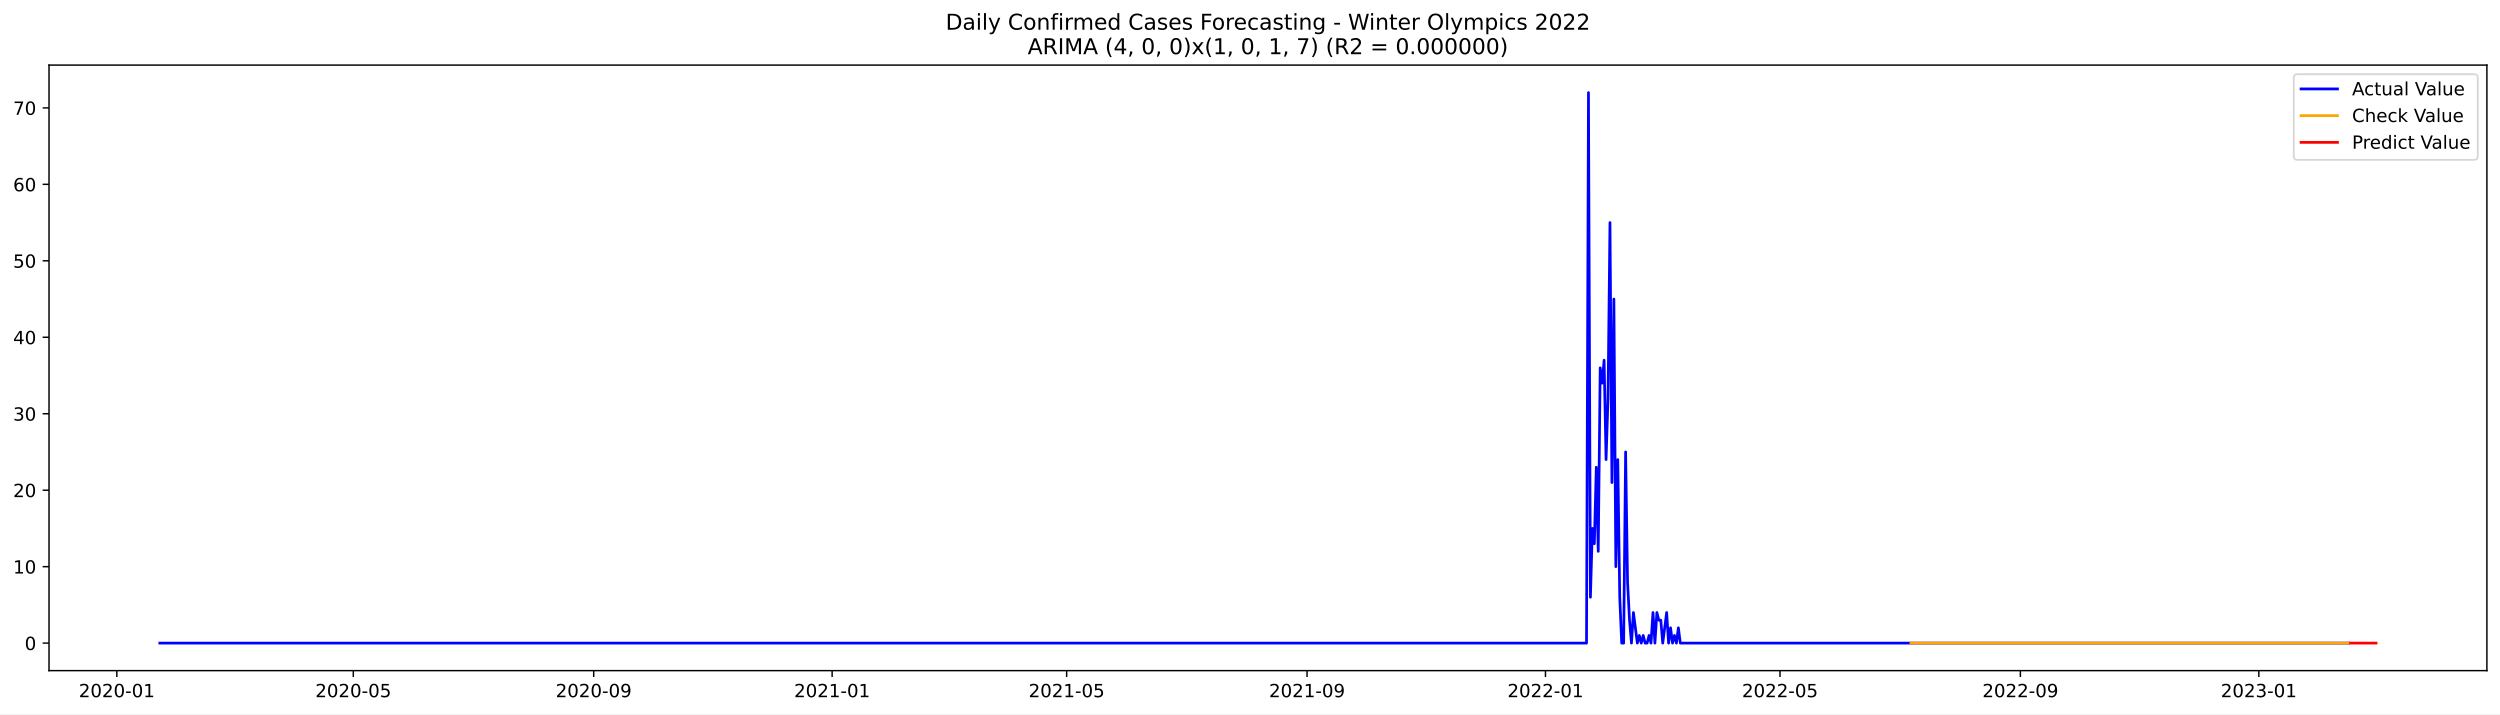
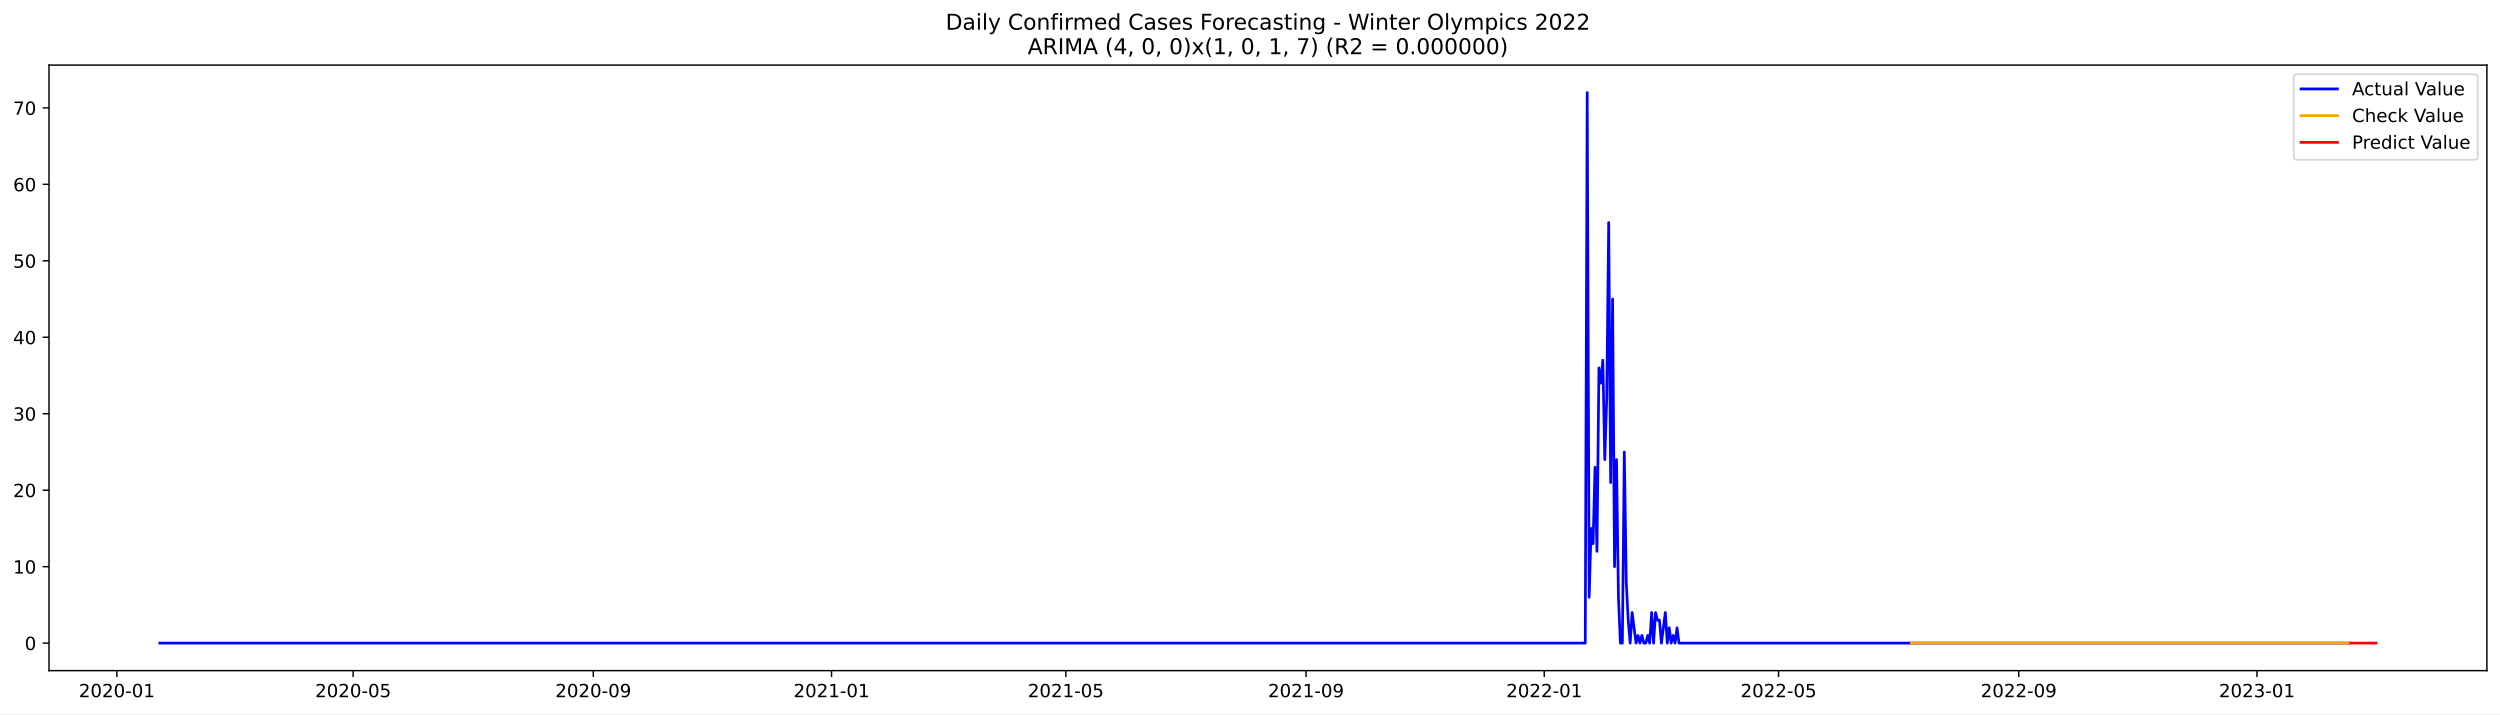
<svg xmlns="http://www.w3.org/2000/svg" xmlns:xlink="http://www.w3.org/1999/xlink" width="1373.325pt" height="392.274pt" viewBox="0 0 1373.325 392.274" version="1.1">
  <defs>
    <style type="text/css">*{stroke-linejoin: round; stroke-linecap: butt}</style>
  </defs>
  <g id="figure_1">
    <g id="patch_1">
      <path d="M 0 392.274  L 1373.325 392.274  L 1373.325 0  L 0 0  z " style="fill: #ffffff" />
    </g>
    <g id="axes_1">
      <g id="patch_2">
        <path d="M 26.925 368.396  L 1366.125 368.396  L 1366.125 35.755  L 26.925 35.755  z " style="fill: #ffffff" />
      </g>
      <g id="matplotlib.axis_1">
        <g id="xtick_1">
          <g id="line2d_1">
            <defs>
-               <path id="m35d27e53bb" d="M 0 0  L 0 3.5  " style="stroke: #000000; stroke-width: 0.8" />
+               <path id="mcad01639d6" d="M 0 0  L 0 3.5  " style="stroke: #000000; stroke-width: 0.8" />
            </defs>
            <g>
-               <use xlink:href="#m35d27e53bb" x="64.179" y="368.396" style="stroke: #000000; stroke-width: 0.8" />
+               <use xlink:href="#mcad01639d6" x="64.199" y="368.396" style="stroke: #000000; stroke-width: 0.8" />
            </g>
          </g>
          <g id="text_1">
-             <g transform="translate(43.28727 382.9939)scale(0.1 -0.1)">
+             <g transform="translate(43.30808 382.9939)scale(0.1 -0.1)">
              <defs>
                <path id="DejaVuSans-32" d="M 1228 531  L 3431 531  L 3431 0  L 469 0  L 469 531  Q 828 903 1448 1529  Q 2069 2156 2228 2338  Q 2531 2678 2651 2914  Q 2772 3150 2772 3378  Q 2772 3750 2511 3984  Q 2250 4219 1831 4219  Q 1534 4219 1204 4116  Q 875 4013 500 3803  L 500 4441  Q 881 4594 1212 4672  Q 1544 4750 1819 4750  Q 2544 4750 2975 4387  Q 3406 4025 3406 3419  Q 3406 3131 3298 2873  Q 3191 2616 2906 2266  Q 2828 2175 2409 1742  Q 1991 1309 1228 531  z " transform="scale(0.015625)" />
                <path id="DejaVuSans-30" d="M 2034 4250  Q 1547 4250 1301 3770  Q 1056 3291 1056 2328  Q 1056 1369 1301 889  Q 1547 409 2034 409  Q 2525 409 2770 889  Q 3016 1369 3016 2328  Q 3016 3291 2770 3770  Q 2525 4250 2034 4250  z M 2034 4750  Q 2819 4750 3233 4129  Q 3647 3509 3647 2328  Q 3647 1150 3233 529  Q 2819 -91 2034 -91  Q 1250 -91 836 529  Q 422 1150 422 2328  Q 422 3509 836 4129  Q 1250 4750 2034 4750  z " transform="scale(0.015625)" />
                <path id="DejaVuSans-2d" d="M 313 2009  L 1997 2009  L 1997 1497  L 313 1497  L 313 2009  z " transform="scale(0.015625)" />
                <path id="DejaVuSans-31" d="M 794 531  L 1825 531  L 1825 4091  L 703 3866  L 703 4441  L 1819 4666  L 2450 4666  L 2450 531  L 3481 531  L 3481 0  L 794 0  L 794 531  z " transform="scale(0.015625)" />
              </defs>
              <use xlink:href="#DejaVuSans-32" />
              <use xlink:href="#DejaVuSans-30" x="63.623" />
              <use xlink:href="#DejaVuSans-32" x="127.246" />
              <use xlink:href="#DejaVuSans-30" x="190.869" />
              <use xlink:href="#DejaVuSans-2d" x="254.492" />
              <use xlink:href="#DejaVuSans-30" x="290.576" />
              <use xlink:href="#DejaVuSans-31" x="354.199" />
            </g>
          </g>
        </g>
        <g id="xtick_2">
          <g id="line2d_2">
            <g>
-               <use xlink:href="#m35d27e53bb" x="194.083" y="368.396" style="stroke: #000000; stroke-width: 0.8" />
+               <use xlink:href="#mcad01639d6" x="193.99" y="368.396" style="stroke: #000000; stroke-width: 0.8" />
            </g>
          </g>
          <g id="text_2">
-             <g transform="translate(173.192 382.9939)scale(0.1 -0.1)">
+             <g transform="translate(173.0984 382.9939)scale(0.1 -0.1)">
              <defs>
                <path id="DejaVuSans-35" d="M 691 4666  L 3169 4666  L 3169 4134  L 1269 4134  L 1269 2991  Q 1406 3038 1543 3061  Q 1681 3084 1819 3084  Q 2600 3084 3056 2656  Q 3513 2228 3513 1497  Q 3513 744 3044 326  Q 2575 -91 1722 -91  Q 1428 -91 1123 -41  Q 819 9 494 109  L 494 744  Q 775 591 1075 516  Q 1375 441 1709 441  Q 2250 441 2565 725  Q 2881 1009 2881 1497  Q 2881 1984 2565 2268  Q 2250 2553 1709 2553  Q 1456 2553 1204 2497  Q 953 2441 691 2322  L 691 4666  z " transform="scale(0.015625)" />
              </defs>
              <use xlink:href="#DejaVuSans-32" />
              <use xlink:href="#DejaVuSans-30" x="63.623" />
              <use xlink:href="#DejaVuSans-32" x="127.246" />
              <use xlink:href="#DejaVuSans-30" x="190.869" />
              <use xlink:href="#DejaVuSans-2d" x="254.492" />
              <use xlink:href="#DejaVuSans-30" x="290.576" />
              <use xlink:href="#DejaVuSans-35" x="354.199" />
            </g>
          </g>
        </g>
        <g id="xtick_3">
          <g id="line2d_3">
            <g>
-               <use xlink:href="#m35d27e53bb" x="326.135" y="368.396" style="stroke: #000000; stroke-width: 0.8" />
+               <use xlink:href="#mcad01639d6" x="325.925" y="368.396" style="stroke: #000000; stroke-width: 0.8" />
            </g>
          </g>
          <g id="text_3">
-             <g transform="translate(305.244 382.9939)scale(0.1 -0.1)">
+             <g transform="translate(305.034 382.9939)scale(0.1 -0.1)">
              <defs>
                <path id="DejaVuSans-39" d="M 703 97  L 703 672  Q 941 559 1184 500  Q 1428 441 1663 441  Q 2288 441 2617 861  Q 2947 1281 2994 2138  Q 2813 1869 2534 1725  Q 2256 1581 1919 1581  Q 1219 1581 811 2004  Q 403 2428 403 3163  Q 403 3881 828 4315  Q 1253 4750 1959 4750  Q 2769 4750 3195 4129  Q 3622 3509 3622 2328  Q 3622 1225 3098 567  Q 2575 -91 1691 -91  Q 1453 -91 1209 -44  Q 966 3 703 97  z M 1959 2075  Q 2384 2075 2632 2365  Q 2881 2656 2881 3163  Q 2881 3666 2632 3958  Q 2384 4250 1959 4250  Q 1534 4250 1286 3958  Q 1038 3666 1038 3163  Q 1038 2656 1286 2365  Q 1534 2075 1959 2075  z " transform="scale(0.015625)" />
              </defs>
              <use xlink:href="#DejaVuSans-32" />
              <use xlink:href="#DejaVuSans-30" x="63.623" />
              <use xlink:href="#DejaVuSans-32" x="127.246" />
              <use xlink:href="#DejaVuSans-30" x="190.869" />
              <use xlink:href="#DejaVuSans-2d" x="254.492" />
              <use xlink:href="#DejaVuSans-30" x="290.576" />
              <use xlink:href="#DejaVuSans-39" x="354.199" />
            </g>
          </g>
        </g>
        <g id="xtick_4">
          <g id="line2d_4">
            <g>
-               <use xlink:href="#m35d27e53bb" x="457.114" y="368.396" style="stroke: #000000; stroke-width: 0.8" />
+               <use xlink:href="#mcad01639d6" x="456.788" y="368.396" style="stroke: #000000; stroke-width: 0.8" />
            </g>
          </g>
          <g id="text_4">
-             <g transform="translate(436.2223 382.9939)scale(0.1 -0.1)">
+             <g transform="translate(435.897 382.9939)scale(0.1 -0.1)">
              <use xlink:href="#DejaVuSans-32" />
              <use xlink:href="#DejaVuSans-30" x="63.623" />
              <use xlink:href="#DejaVuSans-32" x="127.246" />
              <use xlink:href="#DejaVuSans-31" x="190.869" />
              <use xlink:href="#DejaVuSans-2d" x="254.492" />
              <use xlink:href="#DejaVuSans-30" x="290.576" />
              <use xlink:href="#DejaVuSans-31" x="354.199" />
            </g>
          </g>
        </g>
        <g id="xtick_5">
          <g id="line2d_5">
            <g>
-               <use xlink:href="#m35d27e53bb" x="585.945" y="368.396" style="stroke: #000000; stroke-width: 0.8" />
+               <use xlink:href="#mcad01639d6" x="585.506" y="368.396" style="stroke: #000000; stroke-width: 0.8" />
            </g>
          </g>
          <g id="text_5">
-             <g transform="translate(565.0535 382.9939)scale(0.1 -0.1)">
+             <g transform="translate(564.6146 382.9939)scale(0.1 -0.1)">
              <use xlink:href="#DejaVuSans-32" />
              <use xlink:href="#DejaVuSans-30" x="63.623" />
              <use xlink:href="#DejaVuSans-32" x="127.246" />
              <use xlink:href="#DejaVuSans-31" x="190.869" />
              <use xlink:href="#DejaVuSans-2d" x="254.492" />
              <use xlink:href="#DejaVuSans-30" x="290.576" />
              <use xlink:href="#DejaVuSans-35" x="354.199" />
            </g>
          </g>
        </g>
        <g id="xtick_6">
          <g id="line2d_6">
            <g>
-               <use xlink:href="#m35d27e53bb" x="717.997" y="368.396" style="stroke: #000000; stroke-width: 0.8" />
+               <use xlink:href="#mcad01639d6" x="717.442" y="368.396" style="stroke: #000000; stroke-width: 0.8" />
            </g>
          </g>
          <g id="text_6">
-             <g transform="translate(697.1055 382.9939)scale(0.1 -0.1)">
+             <g transform="translate(696.5502 382.9939)scale(0.1 -0.1)">
              <use xlink:href="#DejaVuSans-32" />
              <use xlink:href="#DejaVuSans-30" x="63.623" />
              <use xlink:href="#DejaVuSans-32" x="127.246" />
              <use xlink:href="#DejaVuSans-31" x="190.869" />
              <use xlink:href="#DejaVuSans-2d" x="254.492" />
              <use xlink:href="#DejaVuSans-30" x="290.576" />
              <use xlink:href="#DejaVuSans-39" x="354.199" />
            </g>
          </g>
        </g>
        <g id="xtick_7">
          <g id="line2d_7">
            <g>
-               <use xlink:href="#m35d27e53bb" x="848.975" y="368.396" style="stroke: #000000; stroke-width: 0.8" />
+               <use xlink:href="#mcad01639d6" x="848.305" y="368.396" style="stroke: #000000; stroke-width: 0.8" />
            </g>
          </g>
          <g id="text_7">
-             <g transform="translate(828.0838 382.9939)scale(0.1 -0.1)">
+             <g transform="translate(827.4132 382.9939)scale(0.1 -0.1)">
              <use xlink:href="#DejaVuSans-32" />
              <use xlink:href="#DejaVuSans-30" x="63.623" />
              <use xlink:href="#DejaVuSans-32" x="127.246" />
              <use xlink:href="#DejaVuSans-32" x="190.869" />
              <use xlink:href="#DejaVuSans-2d" x="254.492" />
              <use xlink:href="#DejaVuSans-30" x="290.576" />
              <use xlink:href="#DejaVuSans-31" x="354.199" />
            </g>
          </g>
        </g>
        <g id="xtick_8">
          <g id="line2d_8">
            <g>
-               <use xlink:href="#m35d27e53bb" x="977.806" y="368.396" style="stroke: #000000; stroke-width: 0.8" />
+               <use xlink:href="#mcad01639d6" x="977.022" y="368.396" style="stroke: #000000; stroke-width: 0.8" />
            </g>
          </g>
          <g id="text_8">
-             <g transform="translate(956.915 382.9939)scale(0.1 -0.1)">
+             <g transform="translate(956.1308 382.9939)scale(0.1 -0.1)">
              <use xlink:href="#DejaVuSans-32" />
              <use xlink:href="#DejaVuSans-30" x="63.623" />
              <use xlink:href="#DejaVuSans-32" x="127.246" />
              <use xlink:href="#DejaVuSans-32" x="190.869" />
              <use xlink:href="#DejaVuSans-2d" x="254.492" />
              <use xlink:href="#DejaVuSans-30" x="290.576" />
              <use xlink:href="#DejaVuSans-35" x="354.199" />
            </g>
          </g>
        </g>
        <g id="xtick_9">
          <g id="line2d_9">
            <g>
-               <use xlink:href="#m35d27e53bb" x="1109.858" y="368.396" style="stroke: #000000; stroke-width: 0.8" />
+               <use xlink:href="#mcad01639d6" x="1108.958" y="368.396" style="stroke: #000000; stroke-width: 0.8" />
            </g>
          </g>
          <g id="text_9">
-             <g transform="translate(1088.967 382.9939)scale(0.1 -0.1)">
+             <g transform="translate(1088.066 382.9939)scale(0.1 -0.1)">
              <use xlink:href="#DejaVuSans-32" />
              <use xlink:href="#DejaVuSans-30" x="63.623" />
              <use xlink:href="#DejaVuSans-32" x="127.246" />
              <use xlink:href="#DejaVuSans-32" x="190.869" />
              <use xlink:href="#DejaVuSans-2d" x="254.492" />
              <use xlink:href="#DejaVuSans-30" x="290.576" />
              <use xlink:href="#DejaVuSans-39" x="354.199" />
            </g>
          </g>
        </g>
        <g id="xtick_10">
          <g id="line2d_10">
            <g>
-               <use xlink:href="#m35d27e53bb" x="1240.837" y="368.396" style="stroke: #000000; stroke-width: 0.8" />
+               <use xlink:href="#mcad01639d6" x="1239.821" y="368.396" style="stroke: #000000; stroke-width: 0.8" />
            </g>
          </g>
          <g id="text_10">
-             <g transform="translate(1219.945 382.9939)scale(0.1 -0.1)">
+             <g transform="translate(1218.929 382.9939)scale(0.1 -0.1)">
              <defs>
                <path id="DejaVuSans-33" d="M 2597 2516  Q 3050 2419 3304 2112  Q 3559 1806 3559 1356  Q 3559 666 3084 287  Q 2609 -91 1734 -91  Q 1441 -91 1130 -33  Q 819 25 488 141  L 488 750  Q 750 597 1062 519  Q 1375 441 1716 441  Q 2309 441 2620 675  Q 2931 909 2931 1356  Q 2931 1769 2642 2001  Q 2353 2234 1838 2234  L 1294 2234  L 1294 2753  L 1863 2753  Q 2328 2753 2575 2939  Q 2822 3125 2822 3475  Q 2822 3834 2567 4026  Q 2313 4219 1838 4219  Q 1578 4219 1281 4162  Q 984 4106 628 3988  L 628 4550  Q 988 4650 1302 4700  Q 1616 4750 1894 4750  Q 2613 4750 3031 4423  Q 3450 4097 3450 3541  Q 3450 3153 3228 2886  Q 3006 2619 2597 2516  z " transform="scale(0.015625)" />
              </defs>
              <use xlink:href="#DejaVuSans-32" />
              <use xlink:href="#DejaVuSans-30" x="63.623" />
              <use xlink:href="#DejaVuSans-32" x="127.246" />
              <use xlink:href="#DejaVuSans-33" x="190.869" />
              <use xlink:href="#DejaVuSans-2d" x="254.492" />
              <use xlink:href="#DejaVuSans-30" x="290.576" />
              <use xlink:href="#DejaVuSans-31" x="354.199" />
            </g>
          </g>
        </g>
      </g>
      <g id="matplotlib.axis_2">
        <g id="ytick_1">
          <g id="line2d_11">
            <defs>
-               <path id="meae0a1d1a9" d="M 0 0  L -3.5 0  " style="stroke: #000000; stroke-width: 0.8" />
+               <path id="me2eeb9f0f9" d="M 0 0  L -3.5 0  " style="stroke: #000000; stroke-width: 0.8" />
            </defs>
            <g>
-               <use xlink:href="#meae0a1d1a9" x="26.925" y="353.275" style="stroke: #000000; stroke-width: 0.8" />
+               <use xlink:href="#me2eeb9f0f9" x="26.925" y="353.275" style="stroke: #000000; stroke-width: 0.8" />
            </g>
          </g>
          <g id="text_11">
            <g transform="translate(13.5625 357.0746)scale(0.1 -0.1)">
              <use xlink:href="#DejaVuSans-30" />
            </g>
          </g>
        </g>
        <g id="ytick_2">
          <g id="line2d_12">
            <g>
-               <use xlink:href="#meae0a1d1a9" x="26.925" y="311.275" style="stroke: #000000; stroke-width: 0.8" />
+               <use xlink:href="#me2eeb9f0f9" x="26.925" y="311.275" style="stroke: #000000; stroke-width: 0.8" />
            </g>
          </g>
          <g id="text_12">
            <g transform="translate(7.2 315.0746)scale(0.1 -0.1)">
              <use xlink:href="#DejaVuSans-31" />
              <use xlink:href="#DejaVuSans-30" x="63.623" />
            </g>
          </g>
        </g>
        <g id="ytick_3">
          <g id="line2d_13">
            <g>
-               <use xlink:href="#meae0a1d1a9" x="26.925" y="269.275" style="stroke: #000000; stroke-width: 0.8" />
+               <use xlink:href="#me2eeb9f0f9" x="26.925" y="269.275" style="stroke: #000000; stroke-width: 0.8" />
            </g>
          </g>
          <g id="text_13">
            <g transform="translate(7.2 273.0747)scale(0.1 -0.1)">
              <use xlink:href="#DejaVuSans-32" />
              <use xlink:href="#DejaVuSans-30" x="63.623" />
            </g>
          </g>
        </g>
        <g id="ytick_4">
          <g id="line2d_14">
            <g>
-               <use xlink:href="#meae0a1d1a9" x="26.925" y="227.275" style="stroke: #000000; stroke-width: 0.8" />
+               <use xlink:href="#me2eeb9f0f9" x="26.925" y="227.275" style="stroke: #000000; stroke-width: 0.8" />
            </g>
          </g>
          <g id="text_14">
            <g transform="translate(7.2 231.0747)scale(0.1 -0.1)">
              <use xlink:href="#DejaVuSans-33" />
              <use xlink:href="#DejaVuSans-30" x="63.623" />
            </g>
          </g>
        </g>
        <g id="ytick_5">
          <g id="line2d_15">
            <g>
-               <use xlink:href="#meae0a1d1a9" x="26.925" y="185.275" style="stroke: #000000; stroke-width: 0.8" />
+               <use xlink:href="#me2eeb9f0f9" x="26.925" y="185.275" style="stroke: #000000; stroke-width: 0.8" />
            </g>
          </g>
          <g id="text_15">
            <g transform="translate(7.2 189.0747)scale(0.1 -0.1)">
              <defs>
                <path id="DejaVuSans-34" d="M 2419 4116  L 825 1625  L 2419 1625  L 2419 4116  z M 2253 4666  L 3047 4666  L 3047 1625  L 3713 1625  L 3713 1100  L 3047 1100  L 3047 0  L 2419 0  L 2419 1100  L 313 1100  L 313 1709  L 2253 4666  z " transform="scale(0.015625)" />
              </defs>
              <use xlink:href="#DejaVuSans-34" />
              <use xlink:href="#DejaVuSans-30" x="63.623" />
            </g>
          </g>
        </g>
        <g id="ytick_6">
          <g id="line2d_16">
            <g>
-               <use xlink:href="#meae0a1d1a9" x="26.925" y="143.275" style="stroke: #000000; stroke-width: 0.8" />
+               <use xlink:href="#me2eeb9f0f9" x="26.925" y="143.275" style="stroke: #000000; stroke-width: 0.8" />
            </g>
          </g>
          <g id="text_16">
            <g transform="translate(7.2 147.0747)scale(0.1 -0.1)">
              <use xlink:href="#DejaVuSans-35" />
              <use xlink:href="#DejaVuSans-30" x="63.623" />
            </g>
          </g>
        </g>
        <g id="ytick_7">
          <g id="line2d_17">
            <g>
-               <use xlink:href="#meae0a1d1a9" x="26.925" y="101.275" style="stroke: #000000; stroke-width: 0.8" />
+               <use xlink:href="#me2eeb9f0f9" x="26.925" y="101.275" style="stroke: #000000; stroke-width: 0.8" />
            </g>
          </g>
          <g id="text_17">
            <g transform="translate(7.2 105.0747)scale(0.1 -0.1)">
              <defs>
                <path id="DejaVuSans-36" d="M 2113 2584  Q 1688 2584 1439 2293  Q 1191 2003 1191 1497  Q 1191 994 1439 701  Q 1688 409 2113 409  Q 2538 409 2786 701  Q 3034 994 3034 1497  Q 3034 2003 2786 2293  Q 2538 2584 2113 2584  z M 3366 4563  L 3366 3988  Q 3128 4100 2886 4159  Q 2644 4219 2406 4219  Q 1781 4219 1451 3797  Q 1122 3375 1075 2522  Q 1259 2794 1537 2939  Q 1816 3084 2150 3084  Q 2853 3084 3261 2657  Q 3669 2231 3669 1497  Q 3669 778 3244 343  Q 2819 -91 2113 -91  Q 1303 -91 875 529  Q 447 1150 447 2328  Q 447 3434 972 4092  Q 1497 4750 2381 4750  Q 2619 4750 2861 4703  Q 3103 4656 3366 4563  z " transform="scale(0.015625)" />
              </defs>
              <use xlink:href="#DejaVuSans-36" />
              <use xlink:href="#DejaVuSans-30" x="63.623" />
            </g>
          </g>
        </g>
        <g id="ytick_8">
          <g id="line2d_18">
            <g>
-               <use xlink:href="#meae0a1d1a9" x="26.925" y="59.275" style="stroke: #000000; stroke-width: 0.8" />
+               <use xlink:href="#me2eeb9f0f9" x="26.925" y="59.275" style="stroke: #000000; stroke-width: 0.8" />
            </g>
          </g>
          <g id="text_18">
            <g transform="translate(7.2 63.07472)scale(0.1 -0.1)">
              <defs>
                <path id="DejaVuSans-37" d="M 525 4666  L 3525 4666  L 3525 4397  L 1831 0  L 1172 0  L 2766 4134  L 525 4134  L 525 4666  z " transform="scale(0.015625)" />
              </defs>
              <use xlink:href="#DejaVuSans-37" />
              <use xlink:href="#DejaVuSans-30" x="63.623" />
            </g>
          </g>
        </g>
      </g>
      <g id="line2d_19">
-         <path d="M 87.798 353.275  L 871.521 353.275  L 872.594 50.876  L 873.668 328.075  L 874.741 290.275  L 875.815 298.675  L 876.889 256.675  L 877.962 302.875  L 879.036 202.075  L 880.109 210.475  L 881.183 197.875  L 882.257 252.475  L 883.33 218.875  L 884.404 122.275  L 885.477 265.075  L 886.551 164.275  L 887.625 311.275  L 888.698 252.475  L 889.772 328.075  L 890.845 353.275  L 891.919 353.275  L 892.993 248.275  L 894.066 319.675  L 895.14 340.675  L 896.213 353.275  L 897.287 336.475  L 899.434 353.275  L 900.508 349.075  L 901.581 353.275  L 902.655 349.075  L 903.728 353.275  L 904.802 353.275  L 905.876 349.075  L 906.949 353.275  L 908.023 336.475  L 909.096 353.275  L 910.17 336.475  L 911.244 340.675  L 912.317 340.675  L 913.391 353.275  L 915.538 336.475  L 916.612 353.275  L 917.685 344.875  L 918.759 353.275  L 919.832 349.075  L 920.906 353.275  L 921.98 344.875  L 923.053 353.275  L 1290.222 353.275  L 1290.222 353.275  " clip-path="url(#p540d015625)" style="fill: none; stroke: #0000ff; stroke-width: 1.5; stroke-linecap: square" />
+         <path d="M 87.798 353.275  L 870.83 353.275  L 871.903 50.876  L 872.975 328.075  L 874.048 290.275  L 875.121 298.675  L 876.193 256.675  L 877.266 302.875  L 878.339 202.075  L 879.411 210.475  L 880.484 197.875  L 881.557 252.475  L 882.629 218.875  L 883.702 122.275  L 884.775 265.075  L 885.847 164.275  L 886.92 311.275  L 887.993 252.475  L 889.065 328.075  L 890.138 353.275  L 891.21 353.275  L 892.283 248.275  L 893.356 319.675  L 894.428 340.675  L 895.501 353.275  L 896.574 336.475  L 898.719 353.275  L 899.792 349.075  L 900.864 353.275  L 901.937 349.075  L 903.01 353.275  L 904.082 353.275  L 905.155 349.075  L 906.228 353.275  L 907.3 336.475  L 908.373 353.275  L 909.445 336.475  L 910.518 340.675  L 911.591 340.675  L 912.663 353.275  L 914.809 336.475  L 915.881 353.275  L 916.954 344.875  L 918.027 353.275  L 919.099 349.075  L 920.172 353.275  L 921.245 344.875  L 922.317 353.275  L 1290.235 353.275  L 1290.235 353.275  " clip-path="url(#p3fe03da401)" style="fill: none; stroke: #0000ff; stroke-width: 1.5; stroke-linecap: square" />
      </g>
      <g id="line2d_20">
-         <path d="M 1049.737 353.275  L 1290.222 353.275  L 1290.222 353.275  " clip-path="url(#p540d015625)" style="fill: none; stroke: #ffa500; stroke-width: 1.5; stroke-linecap: square" />
+         <path d="M 1049.962 353.275  L 1290.235 353.275  L 1290.235 353.275  " clip-path="url(#p3fe03da401)" style="fill: none; stroke: #ffa500; stroke-width: 1.5; stroke-linecap: square" />
      </g>
      <g id="line2d_21">
-         <path d="M 1291.296 353.275  L 1292.369 353.275  L 1293.443 353.275  L 1294.516 353.275  L 1295.59 353.275  L 1296.664 353.275  L 1297.737 353.275  L 1298.811 353.275  L 1299.884 353.275  L 1300.958 353.275  L 1302.031 353.275  L 1303.105 353.275  L 1304.179 353.275  L 1305.252 353.275  " clip-path="url(#p540d015625)" style="fill: none; stroke: #ff0000; stroke-width: 1.5; stroke-linecap: square" />
+         <path d="M 1291.308 353.275  L 1292.381 353.275  L 1293.453 353.275  L 1294.526 353.275  L 1295.598 353.275  L 1296.671 353.275  L 1297.744 353.275  L 1298.816 353.275  L 1299.889 353.275  L 1300.962 353.275  L 1302.034 353.275  L 1303.107 353.275  L 1304.18 353.275  L 1305.252 353.275  " clip-path="url(#p3fe03da401)" style="fill: none; stroke: #ff0000; stroke-width: 1.5; stroke-linecap: square" />
      </g>
      <g id="patch_3">
        <path d="M 26.925 368.396  L 26.925 35.755  " style="fill: none; stroke: #000000; stroke-width: 0.8; stroke-linejoin: miter; stroke-linecap: square" />
      </g>
      <g id="patch_4">
        <path d="M 1366.125 368.396  L 1366.125 35.755  " style="fill: none; stroke: #000000; stroke-width: 0.8; stroke-linejoin: miter; stroke-linecap: square" />
      </g>
      <g id="patch_5">
        <path d="M 26.925 368.396  L 1366.125 368.396  " style="fill: none; stroke: #000000; stroke-width: 0.8; stroke-linejoin: miter; stroke-linecap: square" />
      </g>
      <g id="patch_6">
        <path d="M 26.925 35.755  L 1366.125 35.755  " style="fill: none; stroke: #000000; stroke-width: 0.8; stroke-linejoin: miter; stroke-linecap: square" />
      </g>
      <g id="text_19">
        <g transform="translate(519.4772 16.31812)scale(0.12 -0.12)">
          <defs>
            <path id="DejaVuSans-44" d="M 1259 4147  L 1259 519  L 2022 519  Q 2988 519 3436 956  Q 3884 1394 3884 2338  Q 3884 3275 3436 3711  Q 2988 4147 2022 4147  L 1259 4147  z M 628 4666  L 1925 4666  Q 3281 4666 3915 4102  Q 4550 3538 4550 2338  Q 4550 1131 3912 565  Q 3275 0 1925 0  L 628 0  L 628 4666  z " transform="scale(0.015625)" />
            <path id="DejaVuSans-61" d="M 2194 1759  Q 1497 1759 1228 1600  Q 959 1441 959 1056  Q 959 750 1161 570  Q 1363 391 1709 391  Q 2188 391 2477 730  Q 2766 1069 2766 1631  L 2766 1759  L 2194 1759  z M 3341 1997  L 3341 0  L 2766 0  L 2766 531  Q 2569 213 2275 61  Q 1981 -91 1556 -91  Q 1019 -91 701 211  Q 384 513 384 1019  Q 384 1609 779 1909  Q 1175 2209 1959 2209  L 2766 2209  L 2766 2266  Q 2766 2663 2505 2880  Q 2244 3097 1772 3097  Q 1472 3097 1187 3025  Q 903 2953 641 2809  L 641 3341  Q 956 3463 1253 3523  Q 1550 3584 1831 3584  Q 2591 3584 2966 3190  Q 3341 2797 3341 1997  z " transform="scale(0.015625)" />
            <path id="DejaVuSans-69" d="M 603 3500  L 1178 3500  L 1178 0  L 603 0  L 603 3500  z M 603 4863  L 1178 4863  L 1178 4134  L 603 4134  L 603 4863  z " transform="scale(0.015625)" />
            <path id="DejaVuSans-6c" d="M 603 4863  L 1178 4863  L 1178 0  L 603 0  L 603 4863  z " transform="scale(0.015625)" />
            <path id="DejaVuSans-79" d="M 2059 -325  Q 1816 -950 1584 -1140  Q 1353 -1331 966 -1331  L 506 -1331  L 506 -850  L 844 -850  Q 1081 -850 1212 -737  Q 1344 -625 1503 -206  L 1606 56  L 191 3500  L 800 3500  L 1894 763  L 2988 3500  L 3597 3500  L 2059 -325  z " transform="scale(0.015625)" />
            <path id="DejaVuSans-20" transform="scale(0.015625)" />
            <path id="DejaVuSans-43" d="M 4122 4306  L 4122 3641  Q 3803 3938 3442 4084  Q 3081 4231 2675 4231  Q 1875 4231 1450 3742  Q 1025 3253 1025 2328  Q 1025 1406 1450 917  Q 1875 428 2675 428  Q 3081 428 3442 575  Q 3803 722 4122 1019  L 4122 359  Q 3791 134 3420 21  Q 3050 -91 2638 -91  Q 1578 -91 968 557  Q 359 1206 359 2328  Q 359 3453 968 4101  Q 1578 4750 2638 4750  Q 3056 4750 3426 4639  Q 3797 4528 4122 4306  z " transform="scale(0.015625)" />
            <path id="DejaVuSans-6f" d="M 1959 3097  Q 1497 3097 1228 2736  Q 959 2375 959 1747  Q 959 1119 1226 758  Q 1494 397 1959 397  Q 2419 397 2687 759  Q 2956 1122 2956 1747  Q 2956 2369 2687 2733  Q 2419 3097 1959 3097  z M 1959 3584  Q 2709 3584 3137 3096  Q 3566 2609 3566 1747  Q 3566 888 3137 398  Q 2709 -91 1959 -91  Q 1206 -91 779 398  Q 353 888 353 1747  Q 353 2609 779 3096  Q 1206 3584 1959 3584  z " transform="scale(0.015625)" />
            <path id="DejaVuSans-6e" d="M 3513 2113  L 3513 0  L 2938 0  L 2938 2094  Q 2938 2591 2744 2837  Q 2550 3084 2163 3084  Q 1697 3084 1428 2787  Q 1159 2491 1159 1978  L 1159 0  L 581 0  L 581 3500  L 1159 3500  L 1159 2956  Q 1366 3272 1645 3428  Q 1925 3584 2291 3584  Q 2894 3584 3203 3211  Q 3513 2838 3513 2113  z " transform="scale(0.015625)" />
            <path id="DejaVuSans-66" d="M 2375 4863  L 2375 4384  L 1825 4384  Q 1516 4384 1395 4259  Q 1275 4134 1275 3809  L 1275 3500  L 2222 3500  L 2222 3053  L 1275 3053  L 1275 0  L 697 0  L 697 3053  L 147 3053  L 147 3500  L 697 3500  L 697 3744  Q 697 4328 969 4595  Q 1241 4863 1831 4863  L 2375 4863  z " transform="scale(0.015625)" />
            <path id="DejaVuSans-72" d="M 2631 2963  Q 2534 3019 2420 3045  Q 2306 3072 2169 3072  Q 1681 3072 1420 2755  Q 1159 2438 1159 1844  L 1159 0  L 581 0  L 581 3500  L 1159 3500  L 1159 2956  Q 1341 3275 1631 3429  Q 1922 3584 2338 3584  Q 2397 3584 2469 3576  Q 2541 3569 2628 3553  L 2631 2963  z " transform="scale(0.015625)" />
            <path id="DejaVuSans-6d" d="M 3328 2828  Q 3544 3216 3844 3400  Q 4144 3584 4550 3584  Q 5097 3584 5394 3201  Q 5691 2819 5691 2113  L 5691 0  L 5113 0  L 5113 2094  Q 5113 2597 4934 2840  Q 4756 3084 4391 3084  Q 3944 3084 3684 2787  Q 3425 2491 3425 1978  L 3425 0  L 2847 0  L 2847 2094  Q 2847 2600 2669 2842  Q 2491 3084 2119 3084  Q 1678 3084 1418 2786  Q 1159 2488 1159 1978  L 1159 0  L 581 0  L 581 3500  L 1159 3500  L 1159 2956  Q 1356 3278 1631 3431  Q 1906 3584 2284 3584  Q 2666 3584 2933 3390  Q 3200 3197 3328 2828  z " transform="scale(0.015625)" />
            <path id="DejaVuSans-65" d="M 3597 1894  L 3597 1613  L 953 1613  Q 991 1019 1311 708  Q 1631 397 2203 397  Q 2534 397 2845 478  Q 3156 559 3463 722  L 3463 178  Q 3153 47 2828 -22  Q 2503 -91 2169 -91  Q 1331 -91 842 396  Q 353 884 353 1716  Q 353 2575 817 3079  Q 1281 3584 2069 3584  Q 2775 3584 3186 3129  Q 3597 2675 3597 1894  z M 3022 2063  Q 3016 2534 2758 2815  Q 2500 3097 2075 3097  Q 1594 3097 1305 2825  Q 1016 2553 972 2059  L 3022 2063  z " transform="scale(0.015625)" />
            <path id="DejaVuSans-64" d="M 2906 2969  L 2906 4863  L 3481 4863  L 3481 0  L 2906 0  L 2906 525  Q 2725 213 2448 61  Q 2172 -91 1784 -91  Q 1150 -91 751 415  Q 353 922 353 1747  Q 353 2572 751 3078  Q 1150 3584 1784 3584  Q 2172 3584 2448 3432  Q 2725 3281 2906 2969  z M 947 1747  Q 947 1113 1208 752  Q 1469 391 1925 391  Q 2381 391 2643 752  Q 2906 1113 2906 1747  Q 2906 2381 2643 2742  Q 2381 3103 1925 3103  Q 1469 3103 1208 2742  Q 947 2381 947 1747  z " transform="scale(0.015625)" />
            <path id="DejaVuSans-73" d="M 2834 3397  L 2834 2853  Q 2591 2978 2328 3040  Q 2066 3103 1784 3103  Q 1356 3103 1142 2972  Q 928 2841 928 2578  Q 928 2378 1081 2264  Q 1234 2150 1697 2047  L 1894 2003  Q 2506 1872 2764 1633  Q 3022 1394 3022 966  Q 3022 478 2636 193  Q 2250 -91 1575 -91  Q 1294 -91 989 -36  Q 684 19 347 128  L 347 722  Q 666 556 975 473  Q 1284 391 1588 391  Q 1994 391 2212 530  Q 2431 669 2431 922  Q 2431 1156 2273 1281  Q 2116 1406 1581 1522  L 1381 1569  Q 847 1681 609 1914  Q 372 2147 372 2553  Q 372 3047 722 3315  Q 1072 3584 1716 3584  Q 2034 3584 2315 3537  Q 2597 3491 2834 3397  z " transform="scale(0.015625)" />
            <path id="DejaVuSans-46" d="M 628 4666  L 3309 4666  L 3309 4134  L 1259 4134  L 1259 2759  L 3109 2759  L 3109 2228  L 1259 2228  L 1259 0  L 628 0  L 628 4666  z " transform="scale(0.015625)" />
            <path id="DejaVuSans-63" d="M 3122 3366  L 3122 2828  Q 2878 2963 2633 3030  Q 2388 3097 2138 3097  Q 1578 3097 1268 2742  Q 959 2388 959 1747  Q 959 1106 1268 751  Q 1578 397 2138 397  Q 2388 397 2633 464  Q 2878 531 3122 666  L 3122 134  Q 2881 22 2623 -34  Q 2366 -91 2075 -91  Q 1284 -91 818 406  Q 353 903 353 1747  Q 353 2603 823 3093  Q 1294 3584 2113 3584  Q 2378 3584 2631 3529  Q 2884 3475 3122 3366  z " transform="scale(0.015625)" />
            <path id="DejaVuSans-74" d="M 1172 4494  L 1172 3500  L 2356 3500  L 2356 3053  L 1172 3053  L 1172 1153  Q 1172 725 1289 603  Q 1406 481 1766 481  L 2356 481  L 2356 0  L 1766 0  Q 1100 0 847 248  Q 594 497 594 1153  L 594 3053  L 172 3053  L 172 3500  L 594 3500  L 594 4494  L 1172 4494  z " transform="scale(0.015625)" />
            <path id="DejaVuSans-67" d="M 2906 1791  Q 2906 2416 2648 2759  Q 2391 3103 1925 3103  Q 1463 3103 1205 2759  Q 947 2416 947 1791  Q 947 1169 1205 825  Q 1463 481 1925 481  Q 2391 481 2648 825  Q 2906 1169 2906 1791  z M 3481 434  Q 3481 -459 3084 -895  Q 2688 -1331 1869 -1331  Q 1566 -1331 1297 -1286  Q 1028 -1241 775 -1147  L 775 -588  Q 1028 -725 1275 -790  Q 1522 -856 1778 -856  Q 2344 -856 2625 -561  Q 2906 -266 2906 331  L 2906 616  Q 2728 306 2450 153  Q 2172 0 1784 0  Q 1141 0 747 490  Q 353 981 353 1791  Q 353 2603 747 3093  Q 1141 3584 1784 3584  Q 2172 3584 2450 3431  Q 2728 3278 2906 2969  L 2906 3500  L 3481 3500  L 3481 434  z " transform="scale(0.015625)" />
            <path id="DejaVuSans-57" d="M 213 4666  L 850 4666  L 1831 722  L 2809 4666  L 3519 4666  L 4500 722  L 5478 4666  L 6119 4666  L 4947 0  L 4153 0  L 3169 4050  L 2175 0  L 1381 0  L 213 4666  z " transform="scale(0.015625)" />
            <path id="DejaVuSans-4f" d="M 2522 4238  Q 1834 4238 1429 3725  Q 1025 3213 1025 2328  Q 1025 1447 1429 934  Q 1834 422 2522 422  Q 3209 422 3611 934  Q 4013 1447 4013 2328  Q 4013 3213 3611 3725  Q 3209 4238 2522 4238  z M 2522 4750  Q 3503 4750 4090 4092  Q 4678 3434 4678 2328  Q 4678 1225 4090 567  Q 3503 -91 2522 -91  Q 1538 -91 948 565  Q 359 1222 359 2328  Q 359 3434 948 4092  Q 1538 4750 2522 4750  z " transform="scale(0.015625)" />
            <path id="DejaVuSans-70" d="M 1159 525  L 1159 -1331  L 581 -1331  L 581 3500  L 1159 3500  L 1159 2969  Q 1341 3281 1617 3432  Q 1894 3584 2278 3584  Q 2916 3584 3314 3078  Q 3713 2572 3713 1747  Q 3713 922 3314 415  Q 2916 -91 2278 -91  Q 1894 -91 1617 61  Q 1341 213 1159 525  z M 3116 1747  Q 3116 2381 2855 2742  Q 2594 3103 2138 3103  Q 1681 3103 1420 2742  Q 1159 2381 1159 1747  Q 1159 1113 1420 752  Q 1681 391 2138 391  Q 2594 391 2855 752  Q 3116 1113 3116 1747  z " transform="scale(0.015625)" />
          </defs>
          <use xlink:href="#DejaVuSans-44" />
          <use xlink:href="#DejaVuSans-61" x="77.002" />
          <use xlink:href="#DejaVuSans-69" x="138.281" />
          <use xlink:href="#DejaVuSans-6c" x="166.064" />
          <use xlink:href="#DejaVuSans-79" x="193.848" />
          <use xlink:href="#DejaVuSans-20" x="253.027" />
          <use xlink:href="#DejaVuSans-43" x="284.814" />
          <use xlink:href="#DejaVuSans-6f" x="354.639" />
          <use xlink:href="#DejaVuSans-6e" x="415.82" />
          <use xlink:href="#DejaVuSans-66" x="479.199" />
          <use xlink:href="#DejaVuSans-69" x="514.404" />
          <use xlink:href="#DejaVuSans-72" x="542.188" />
          <use xlink:href="#DejaVuSans-6d" x="581.551" />
          <use xlink:href="#DejaVuSans-65" x="678.963" />
          <use xlink:href="#DejaVuSans-64" x="740.486" />
          <use xlink:href="#DejaVuSans-20" x="803.963" />
          <use xlink:href="#DejaVuSans-43" x="835.75" />
          <use xlink:href="#DejaVuSans-61" x="905.574" />
          <use xlink:href="#DejaVuSans-73" x="966.854" />
          <use xlink:href="#DejaVuSans-65" x="1018.953" />
          <use xlink:href="#DejaVuSans-73" x="1080.477" />
          <use xlink:href="#DejaVuSans-20" x="1132.576" />
          <use xlink:href="#DejaVuSans-46" x="1164.363" />
          <use xlink:href="#DejaVuSans-6f" x="1218.258" />
          <use xlink:href="#DejaVuSans-72" x="1279.439" />
          <use xlink:href="#DejaVuSans-65" x="1318.303" />
          <use xlink:href="#DejaVuSans-63" x="1379.826" />
          <use xlink:href="#DejaVuSans-61" x="1434.807" />
          <use xlink:href="#DejaVuSans-73" x="1496.086" />
          <use xlink:href="#DejaVuSans-74" x="1548.186" />
          <use xlink:href="#DejaVuSans-69" x="1587.395" />
          <use xlink:href="#DejaVuSans-6e" x="1615.178" />
          <use xlink:href="#DejaVuSans-67" x="1678.557" />
          <use xlink:href="#DejaVuSans-20" x="1742.033" />
          <use xlink:href="#DejaVuSans-2d" x="1773.82" />
          <use xlink:href="#DejaVuSans-20" x="1809.904" />
          <use xlink:href="#DejaVuSans-57" x="1841.691" />
          <use xlink:href="#DejaVuSans-69" x="1938.318" />
          <use xlink:href="#DejaVuSans-6e" x="1966.102" />
          <use xlink:href="#DejaVuSans-74" x="2029.48" />
          <use xlink:href="#DejaVuSans-65" x="2068.689" />
          <use xlink:href="#DejaVuSans-72" x="2130.213" />
          <use xlink:href="#DejaVuSans-20" x="2171.326" />
          <use xlink:href="#DejaVuSans-4f" x="2203.113" />
          <use xlink:href="#DejaVuSans-6c" x="2281.824" />
          <use xlink:href="#DejaVuSans-79" x="2309.607" />
          <use xlink:href="#DejaVuSans-6d" x="2368.787" />
          <use xlink:href="#DejaVuSans-70" x="2466.199" />
          <use xlink:href="#DejaVuSans-69" x="2529.676" />
          <use xlink:href="#DejaVuSans-63" x="2557.459" />
          <use xlink:href="#DejaVuSans-73" x="2612.439" />
          <use xlink:href="#DejaVuSans-20" x="2664.539" />
          <use xlink:href="#DejaVuSans-32" x="2696.326" />
          <use xlink:href="#DejaVuSans-30" x="2759.949" />
          <use xlink:href="#DejaVuSans-32" x="2823.572" />
          <use xlink:href="#DejaVuSans-32" x="2887.195" />
        </g>
        <g transform="translate(564.5409 29.7555)scale(0.12 -0.12)">
          <defs>
            <path id="DejaVuSans-41" d="M 2188 4044  L 1331 1722  L 3047 1722  L 2188 4044  z M 1831 4666  L 2547 4666  L 4325 0  L 3669 0  L 3244 1197  L 1141 1197  L 716 0  L 50 0  L 1831 4666  z " transform="scale(0.015625)" />
            <path id="DejaVuSans-52" d="M 2841 2188  Q 3044 2119 3236 1894  Q 3428 1669 3622 1275  L 4263 0  L 3584 0  L 2988 1197  Q 2756 1666 2539 1819  Q 2322 1972 1947 1972  L 1259 1972  L 1259 0  L 628 0  L 628 4666  L 2053 4666  Q 2853 4666 3247 4331  Q 3641 3997 3641 3322  Q 3641 2881 3436 2590  Q 3231 2300 2841 2188  z M 1259 4147  L 1259 2491  L 2053 2491  Q 2509 2491 2742 2702  Q 2975 2913 2975 3322  Q 2975 3731 2742 3939  Q 2509 4147 2053 4147  L 1259 4147  z " transform="scale(0.015625)" />
            <path id="DejaVuSans-49" d="M 628 4666  L 1259 4666  L 1259 0  L 628 0  L 628 4666  z " transform="scale(0.015625)" />
            <path id="DejaVuSans-4d" d="M 628 4666  L 1569 4666  L 2759 1491  L 3956 4666  L 4897 4666  L 4897 0  L 4281 0  L 4281 4097  L 3078 897  L 2444 897  L 1241 4097  L 1241 0  L 628 0  L 628 4666  z " transform="scale(0.015625)" />
            <path id="DejaVuSans-28" d="M 1984 4856  Q 1566 4138 1362 3434  Q 1159 2731 1159 2009  Q 1159 1288 1364 580  Q 1569 -128 1984 -844  L 1484 -844  Q 1016 -109 783 600  Q 550 1309 550 2009  Q 550 2706 781 3412  Q 1013 4119 1484 4856  L 1984 4856  z " transform="scale(0.015625)" />
            <path id="DejaVuSans-2c" d="M 750 794  L 1409 794  L 1409 256  L 897 -744  L 494 -744  L 750 256  L 750 794  z " transform="scale(0.015625)" />
            <path id="DejaVuSans-29" d="M 513 4856  L 1013 4856  Q 1481 4119 1714 3412  Q 1947 2706 1947 2009  Q 1947 1309 1714 600  Q 1481 -109 1013 -844  L 513 -844  Q 928 -128 1133 580  Q 1338 1288 1338 2009  Q 1338 2731 1133 3434  Q 928 4138 513 4856  z " transform="scale(0.015625)" />
            <path id="DejaVuSans-78" d="M 3513 3500  L 2247 1797  L 3578 0  L 2900 0  L 1881 1375  L 863 0  L 184 0  L 1544 1831  L 300 3500  L 978 3500  L 1906 2253  L 2834 3500  L 3513 3500  z " transform="scale(0.015625)" />
            <path id="DejaVuSans-3d" d="M 678 2906  L 4684 2906  L 4684 2381  L 678 2381  L 678 2906  z M 678 1631  L 4684 1631  L 4684 1100  L 678 1100  L 678 1631  z " transform="scale(0.015625)" />
            <path id="DejaVuSans-2e" d="M 684 794  L 1344 794  L 1344 0  L 684 0  L 684 794  z " transform="scale(0.015625)" />
          </defs>
          <use xlink:href="#DejaVuSans-41" />
          <use xlink:href="#DejaVuSans-52" x="68.408" />
          <use xlink:href="#DejaVuSans-49" x="137.891" />
          <use xlink:href="#DejaVuSans-4d" x="167.383" />
          <use xlink:href="#DejaVuSans-41" x="253.662" />
          <use xlink:href="#DejaVuSans-20" x="322.07" />
          <use xlink:href="#DejaVuSans-28" x="353.857" />
          <use xlink:href="#DejaVuSans-34" x="392.871" />
          <use xlink:href="#DejaVuSans-2c" x="456.494" />
          <use xlink:href="#DejaVuSans-20" x="488.281" />
          <use xlink:href="#DejaVuSans-30" x="520.068" />
          <use xlink:href="#DejaVuSans-2c" x="583.691" />
          <use xlink:href="#DejaVuSans-20" x="615.479" />
          <use xlink:href="#DejaVuSans-30" x="647.266" />
          <use xlink:href="#DejaVuSans-29" x="710.889" />
          <use xlink:href="#DejaVuSans-78" x="749.902" />
          <use xlink:href="#DejaVuSans-28" x="809.082" />
          <use xlink:href="#DejaVuSans-31" x="848.096" />
          <use xlink:href="#DejaVuSans-2c" x="911.719" />
          <use xlink:href="#DejaVuSans-20" x="943.506" />
          <use xlink:href="#DejaVuSans-30" x="975.293" />
          <use xlink:href="#DejaVuSans-2c" x="1038.916" />
          <use xlink:href="#DejaVuSans-20" x="1070.703" />
          <use xlink:href="#DejaVuSans-31" x="1102.49" />
          <use xlink:href="#DejaVuSans-2c" x="1166.113" />
          <use xlink:href="#DejaVuSans-20" x="1197.9" />
          <use xlink:href="#DejaVuSans-37" x="1229.688" />
          <use xlink:href="#DejaVuSans-29" x="1293.311" />
          <use xlink:href="#DejaVuSans-20" x="1332.324" />
          <use xlink:href="#DejaVuSans-28" x="1364.111" />
          <use xlink:href="#DejaVuSans-52" x="1403.125" />
          <use xlink:href="#DejaVuSans-32" x="1472.607" />
          <use xlink:href="#DejaVuSans-20" x="1536.23" />
          <use xlink:href="#DejaVuSans-3d" x="1568.018" />
          <use xlink:href="#DejaVuSans-20" x="1651.807" />
          <use xlink:href="#DejaVuSans-30" x="1683.594" />
          <use xlink:href="#DejaVuSans-2e" x="1747.217" />
          <use xlink:href="#DejaVuSans-30" x="1779.004" />
          <use xlink:href="#DejaVuSans-30" x="1842.627" />
          <use xlink:href="#DejaVuSans-30" x="1906.25" />
          <use xlink:href="#DejaVuSans-30" x="1969.873" />
          <use xlink:href="#DejaVuSans-30" x="2033.496" />
          <use xlink:href="#DejaVuSans-30" x="2097.119" />
          <use xlink:href="#DejaVuSans-29" x="2160.742" />
        </g>
      </g>
      <g id="legend_1">
        <g id="patch_7">
          <path d="M 1262.045 87.79  L 1359.125 87.79  Q 1361.125 87.79 1361.125 85.79  L 1361.125 42.755  Q 1361.125 40.755 1359.125 40.755  L 1262.045 40.755  Q 1260.045 40.755 1260.045 42.755  L 1260.045 85.79  Q 1260.045 87.79 1262.045 87.79  z " style="fill: #ffffff; opacity: 0.8; stroke: #cccccc; stroke-linejoin: miter" />
        </g>
        <g id="line2d_22">
          <path d="M 1264.045 48.854  L 1274.045 48.854  L 1284.045 48.854  " style="fill: none; stroke: #0000ff; stroke-width: 1.5; stroke-linecap: square" />
        </g>
        <g id="text_20">
          <g transform="translate(1292.045 52.35394)scale(0.1 -0.1)">
            <defs>
              <path id="DejaVuSans-75" d="M 544 1381  L 544 3500  L 1119 3500  L 1119 1403  Q 1119 906 1312 657  Q 1506 409 1894 409  Q 2359 409 2629 706  Q 2900 1003 2900 1516  L 2900 3500  L 3475 3500  L 3475 0  L 2900 0  L 2900 538  Q 2691 219 2414 64  Q 2138 -91 1772 -91  Q 1169 -91 856 284  Q 544 659 544 1381  z M 1991 3584  L 1991 3584  z " transform="scale(0.015625)" />
              <path id="DejaVuSans-56" d="M 1831 0  L 50 4666  L 709 4666  L 2188 738  L 3669 4666  L 4325 4666  L 2547 0  L 1831 0  z " transform="scale(0.015625)" />
            </defs>
            <use xlink:href="#DejaVuSans-41" />
            <use xlink:href="#DejaVuSans-63" x="66.658" />
            <use xlink:href="#DejaVuSans-74" x="121.639" />
            <use xlink:href="#DejaVuSans-75" x="160.848" />
            <use xlink:href="#DejaVuSans-61" x="224.227" />
            <use xlink:href="#DejaVuSans-6c" x="285.506" />
            <use xlink:href="#DejaVuSans-20" x="313.289" />
            <use xlink:href="#DejaVuSans-56" x="345.076" />
            <use xlink:href="#DejaVuSans-61" x="405.734" />
            <use xlink:href="#DejaVuSans-6c" x="467.014" />
            <use xlink:href="#DejaVuSans-75" x="494.797" />
            <use xlink:href="#DejaVuSans-65" x="558.176" />
          </g>
        </g>
        <g id="line2d_23">
          <path d="M 1264.045 63.532  L 1274.045 63.532  L 1284.045 63.532  " style="fill: none; stroke: #ffa500; stroke-width: 1.5; stroke-linecap: square" />
        </g>
        <g id="text_21">
          <g transform="translate(1292.045 67.03206)scale(0.1 -0.1)">
            <defs>
              <path id="DejaVuSans-68" d="M 3513 2113  L 3513 0  L 2938 0  L 2938 2094  Q 2938 2591 2744 2837  Q 2550 3084 2163 3084  Q 1697 3084 1428 2787  Q 1159 2491 1159 1978  L 1159 0  L 581 0  L 581 4863  L 1159 4863  L 1159 2956  Q 1366 3272 1645 3428  Q 1925 3584 2291 3584  Q 2894 3584 3203 3211  Q 3513 2838 3513 2113  z " transform="scale(0.015625)" />
              <path id="DejaVuSans-6b" d="M 581 4863  L 1159 4863  L 1159 1991  L 2875 3500  L 3609 3500  L 1753 1863  L 3688 0  L 2938 0  L 1159 1709  L 1159 0  L 581 0  L 581 4863  z " transform="scale(0.015625)" />
            </defs>
            <use xlink:href="#DejaVuSans-43" />
            <use xlink:href="#DejaVuSans-68" x="69.824" />
            <use xlink:href="#DejaVuSans-65" x="133.203" />
            <use xlink:href="#DejaVuSans-63" x="194.727" />
            <use xlink:href="#DejaVuSans-6b" x="249.707" />
            <use xlink:href="#DejaVuSans-20" x="307.617" />
            <use xlink:href="#DejaVuSans-56" x="339.404" />
            <use xlink:href="#DejaVuSans-61" x="400.062" />
            <use xlink:href="#DejaVuSans-6c" x="461.342" />
            <use xlink:href="#DejaVuSans-75" x="489.125" />
            <use xlink:href="#DejaVuSans-65" x="552.504" />
          </g>
        </g>
        <g id="line2d_24">
          <path d="M 1264.045 78.21  L 1274.045 78.21  L 1284.045 78.21  " style="fill: none; stroke: #ff0000; stroke-width: 1.5; stroke-linecap: square" />
        </g>
        <g id="text_22">
          <g transform="translate(1292.045 81.71019)scale(0.1 -0.1)">
            <defs>
              <path id="DejaVuSans-50" d="M 1259 4147  L 1259 2394  L 2053 2394  Q 2494 2394 2734 2622  Q 2975 2850 2975 3272  Q 2975 3691 2734 3919  Q 2494 4147 2053 4147  L 1259 4147  z M 628 4666  L 2053 4666  Q 2838 4666 3239 4311  Q 3641 3956 3641 3272  Q 3641 2581 3239 2228  Q 2838 1875 2053 1875  L 1259 1875  L 1259 0  L 628 0  L 628 4666  z " transform="scale(0.015625)" />
            </defs>
            <use xlink:href="#DejaVuSans-50" />
            <use xlink:href="#DejaVuSans-72" x="58.553" />
            <use xlink:href="#DejaVuSans-65" x="97.416" />
            <use xlink:href="#DejaVuSans-64" x="158.939" />
            <use xlink:href="#DejaVuSans-69" x="222.416" />
            <use xlink:href="#DejaVuSans-63" x="250.199" />
            <use xlink:href="#DejaVuSans-74" x="305.18" />
            <use xlink:href="#DejaVuSans-20" x="344.389" />
            <use xlink:href="#DejaVuSans-56" x="376.176" />
            <use xlink:href="#DejaVuSans-61" x="436.834" />
            <use xlink:href="#DejaVuSans-6c" x="498.113" />
            <use xlink:href="#DejaVuSans-75" x="525.896" />
            <use xlink:href="#DejaVuSans-65" x="589.275" />
          </g>
        </g>
      </g>
    </g>
  </g>
  <defs>
-     <clipPath id="p540d015625">
+     <clipPath id="p3fe03da401">
      <rect x="26.925" y="35.755" width="1339.2" height="332.64" />
    </clipPath>
  </defs>
</svg>
